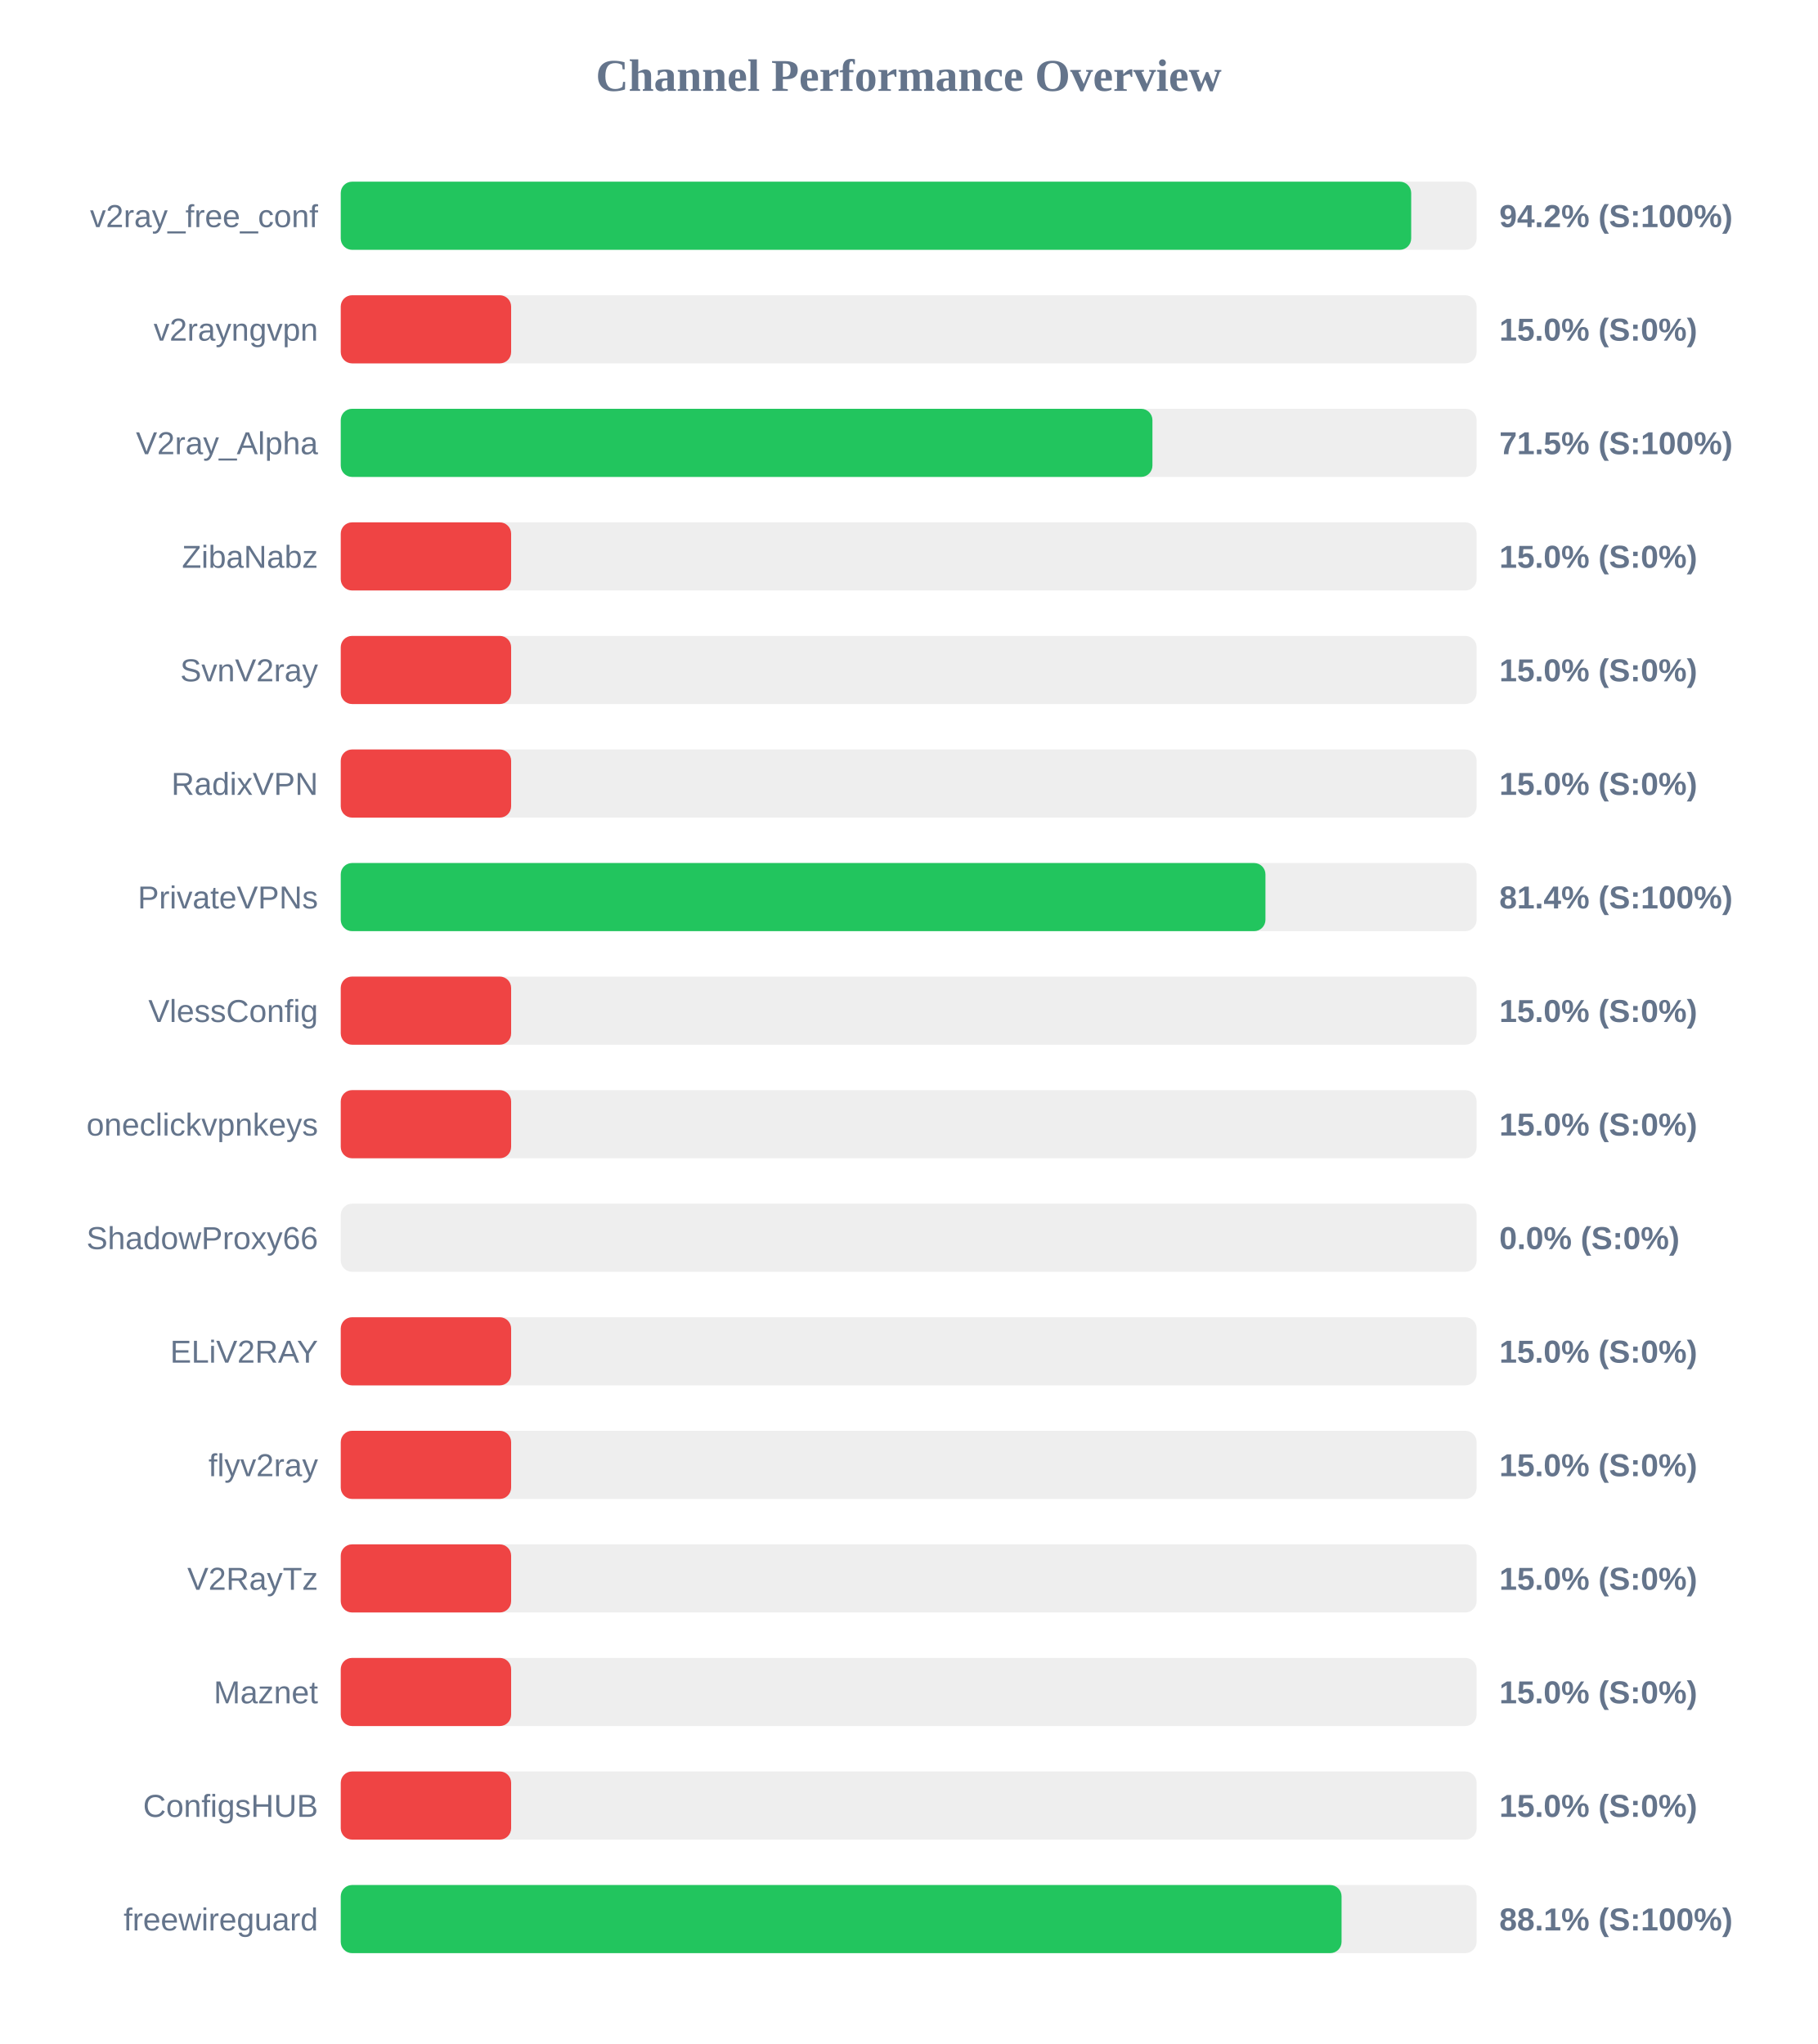
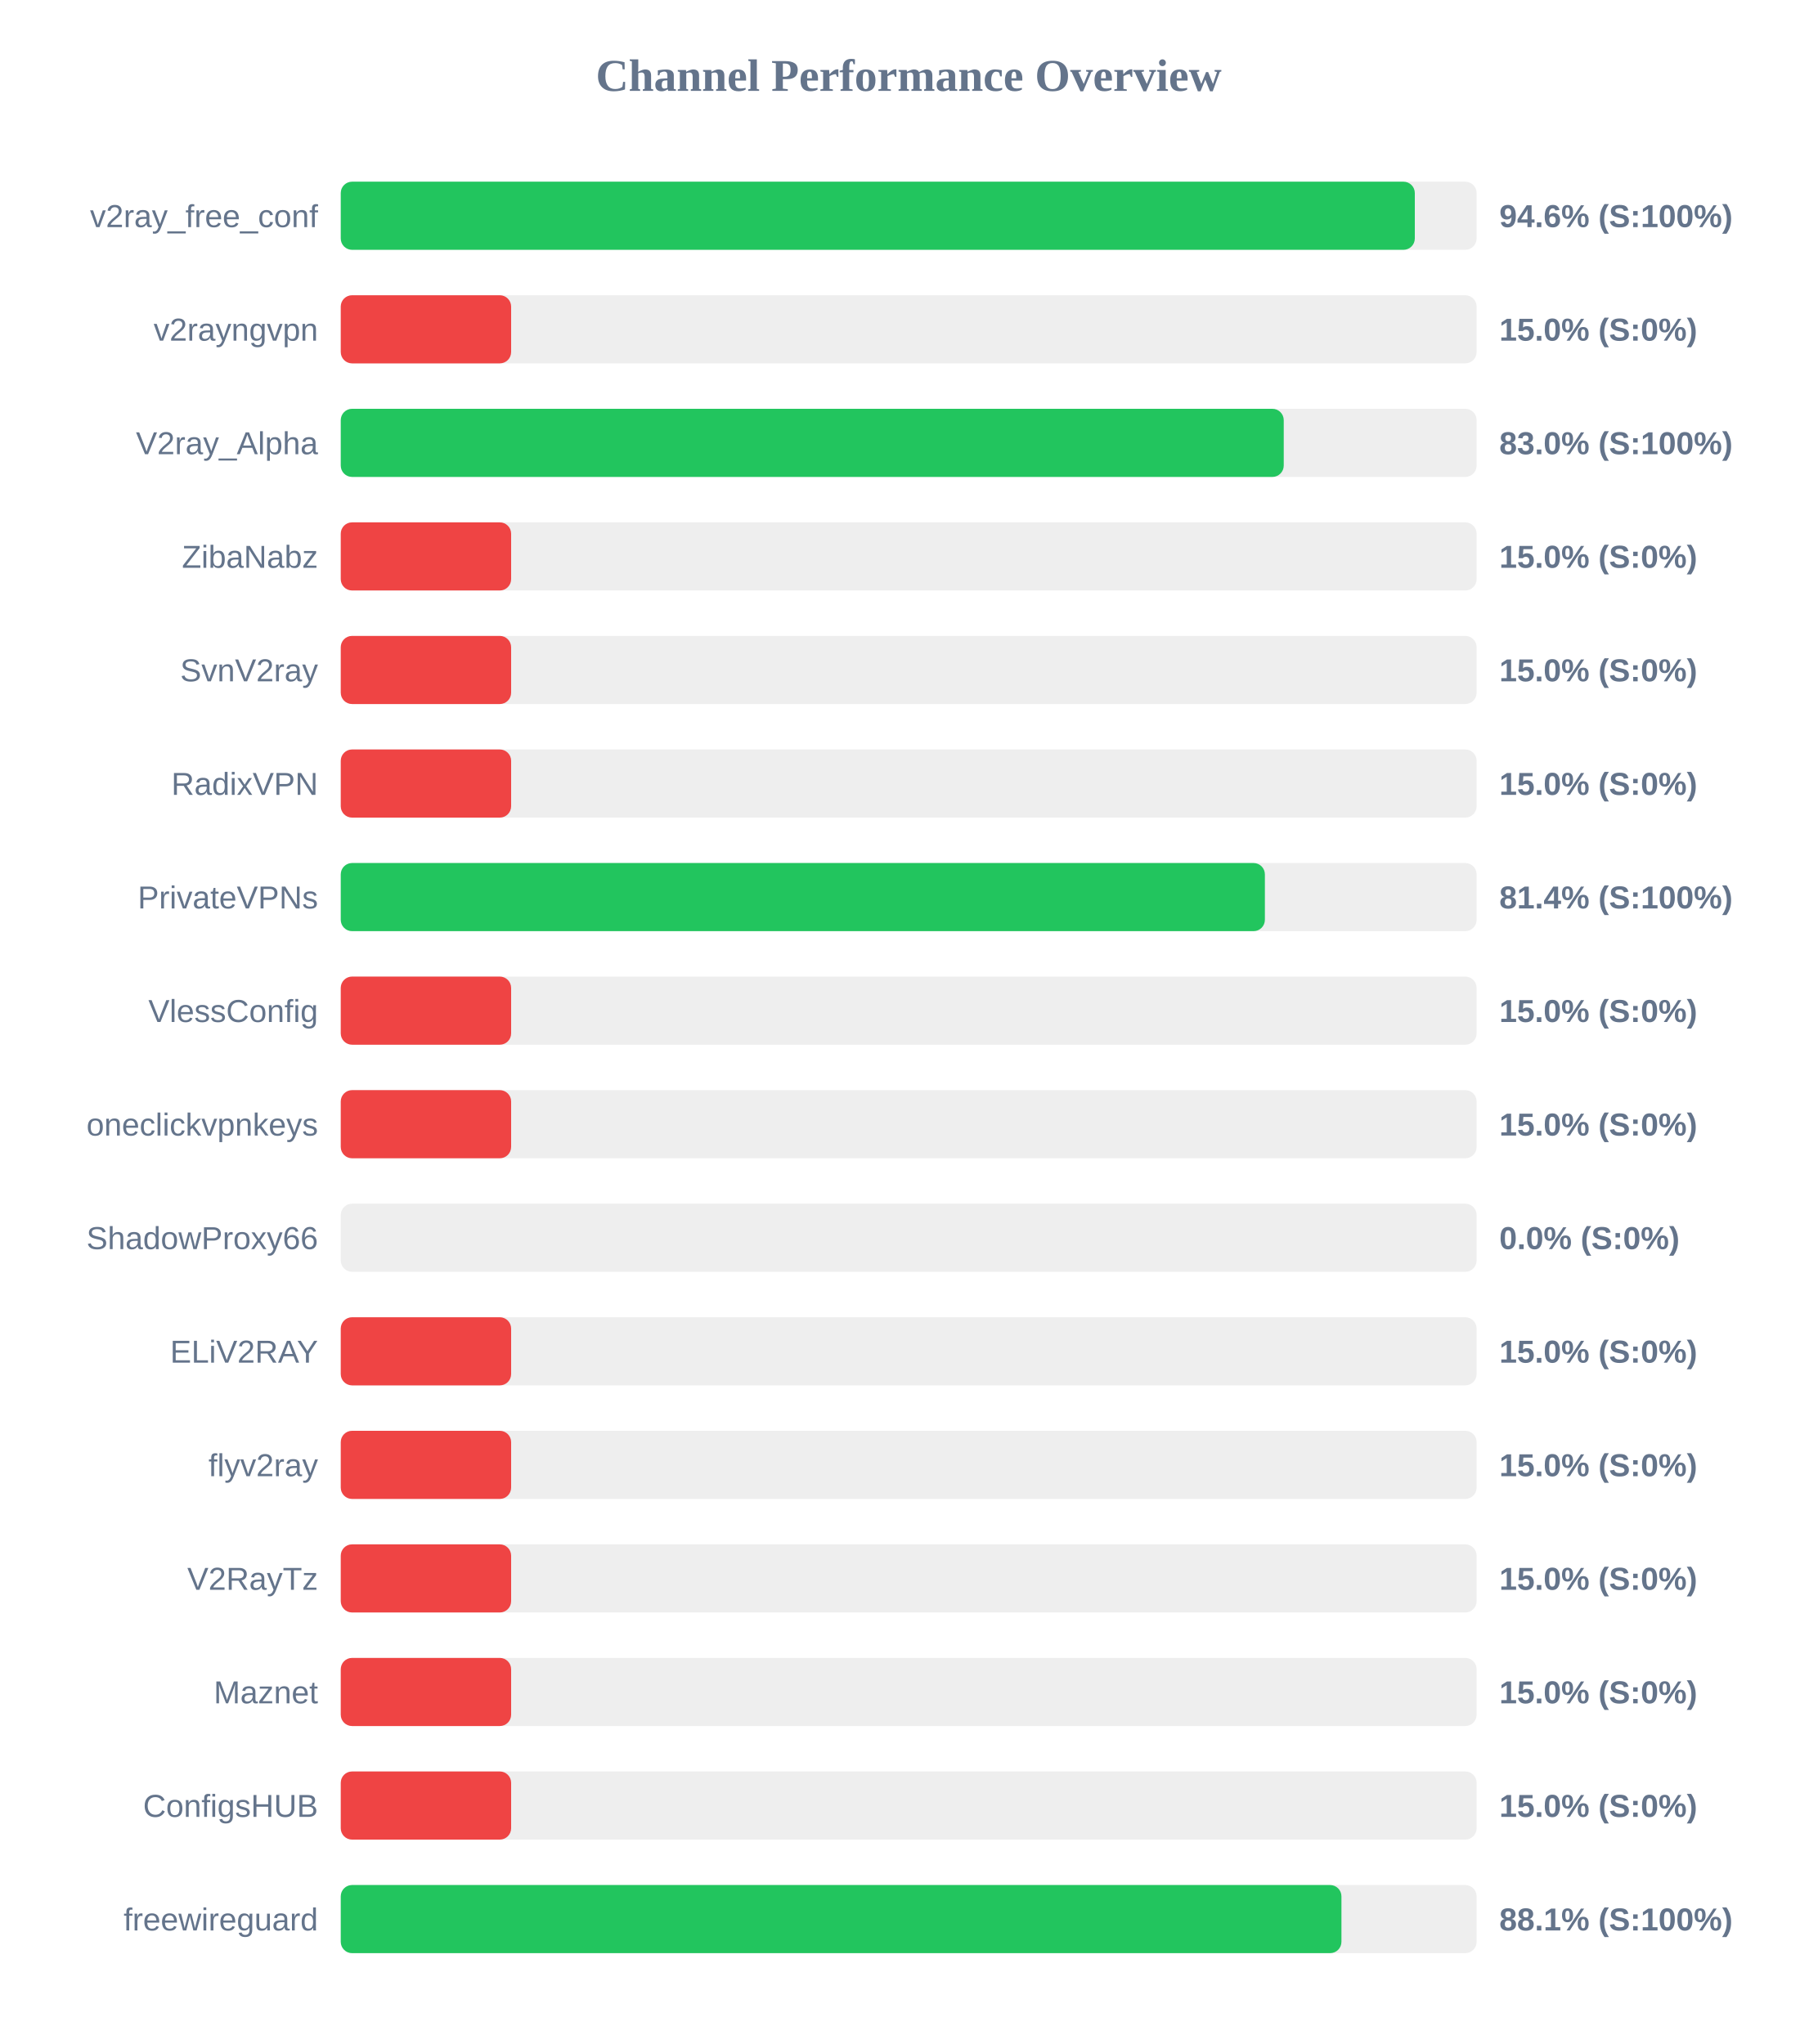
<svg xmlns="http://www.w3.org/2000/svg" width="800" height="900" version="1.1">
  <style>
        .row { font: 14px Arial; fill: #64748b; }
        .score { font: bold 14px Arial; fill: #64748b; }
    </style>
  <text x="400" y="40" text-anchor="middle" font-size="20px" font-weight="bold" fill="#64748b">Channel Performance Overview</text>
  <rect x="150" y="80" width="500" height="30" fill="#eee" rx="5" />
-   <rect x="150" y="80" width="471.2" height="30" fill="#22c55e" rx="5" />
+   <rect x="150" y="80" width="472.8" height="30" fill="#22c55e" rx="5" />
  <text x="140" y="100" text-anchor="end" class="row">v2ray_free_conf</text>
-   <text x="660" y="100" text-anchor="start" class="score">94.2% (S:100%)</text>
+   <text x="660" y="100" text-anchor="start" class="score">94.6% (S:100%)</text>
  <rect x="150" y="130" width="500" height="30" fill="#eee" rx="5" />
  <rect x="150" y="130" width="75.0" height="30" fill="#ef4444" rx="5" />
  <text x="140" y="150" text-anchor="end" class="row">v2rayngvpn</text>
  <text x="660" y="150" text-anchor="start" class="score">15.0% (S:0%)</text>
  <rect x="150" y="180" width="500" height="30" fill="#eee" rx="5" />
-   <rect x="150" y="180" width="357.3" height="30" fill="#22c55e" rx="5" />
+   <rect x="150" y="180" width="415.1" height="30" fill="#22c55e" rx="5" />
  <text x="140" y="200" text-anchor="end" class="row">V2ray_Alpha</text>
-   <text x="660" y="200" text-anchor="start" class="score">71.5% (S:100%)</text>
+   <text x="660" y="200" text-anchor="start" class="score">83.0% (S:100%)</text>
  <rect x="150" y="230" width="500" height="30" fill="#eee" rx="5" />
  <rect x="150" y="230" width="75.0" height="30" fill="#ef4444" rx="5" />
  <text x="140" y="250" text-anchor="end" class="row">ZibaNabz</text>
  <text x="660" y="250" text-anchor="start" class="score">15.0% (S:0%)</text>
  <rect x="150" y="280" width="500" height="30" fill="#eee" rx="5" />
  <rect x="150" y="280" width="75.0" height="30" fill="#ef4444" rx="5" />
  <text x="140" y="300" text-anchor="end" class="row">SvnV2ray</text>
  <text x="660" y="300" text-anchor="start" class="score">15.0% (S:0%)</text>
  <rect x="150" y="330" width="500" height="30" fill="#eee" rx="5" />
  <rect x="150" y="330" width="75.0" height="30" fill="#ef4444" rx="5" />
  <text x="140" y="350" text-anchor="end" class="row">RadixVPN</text>
  <text x="660" y="350" text-anchor="start" class="score">15.0% (S:0%)</text>
  <rect x="150" y="380" width="500" height="30" fill="#eee" rx="5" />
-   <rect x="150" y="380" width="407.05" height="30" fill="#22c55e" rx="5" />
+   <rect x="150" y="380" width="406.8" height="30" fill="#22c55e" rx="5" />
  <text x="140" y="400" text-anchor="end" class="row">PrivateVPNs</text>
  <text x="660" y="400" text-anchor="start" class="score">81.4% (S:100%)</text>
  <rect x="150" y="430" width="500" height="30" fill="#eee" rx="5" />
  <rect x="150" y="430" width="75.0" height="30" fill="#ef4444" rx="5" />
  <text x="140" y="450" text-anchor="end" class="row">VlessConfig</text>
  <text x="660" y="450" text-anchor="start" class="score">15.0% (S:0%)</text>
  <rect x="150" y="480" width="500" height="30" fill="#eee" rx="5" />
  <rect x="150" y="480" width="75.0" height="30" fill="#ef4444" rx="5" />
  <text x="140" y="500" text-anchor="end" class="row">oneclickvpnkeys</text>
  <text x="660" y="500" text-anchor="start" class="score">15.0% (S:0%)</text>
  <rect x="150" y="530" width="500" height="30" fill="#eee" rx="5" />
  <rect x="150" y="530" width="0.0" height="30" fill="#ef4444" rx="5" />
  <text x="140" y="550" text-anchor="end" class="row">ShadowProxy66</text>
  <text x="660" y="550" text-anchor="start" class="score">0.0% (S:0%)</text>
  <rect x="150" y="580" width="500" height="30" fill="#eee" rx="5" />
  <rect x="150" y="580" width="75.0" height="30" fill="#ef4444" rx="5" />
  <text x="140" y="600" text-anchor="end" class="row">ELiV2RAY</text>
  <text x="660" y="600" text-anchor="start" class="score">15.0% (S:0%)</text>
  <rect x="150" y="630" width="500" height="30" fill="#eee" rx="5" />
  <rect x="150" y="630" width="75.0" height="30" fill="#ef4444" rx="5" />
  <text x="140" y="650" text-anchor="end" class="row">flyv2ray</text>
  <text x="660" y="650" text-anchor="start" class="score">15.0% (S:0%)</text>
  <rect x="150" y="680" width="500" height="30" fill="#eee" rx="5" />
  <rect x="150" y="680" width="75.0" height="30" fill="#ef4444" rx="5" />
  <text x="140" y="700" text-anchor="end" class="row">V2RayTz</text>
  <text x="660" y="700" text-anchor="start" class="score">15.0% (S:0%)</text>
  <rect x="150" y="730" width="500" height="30" fill="#eee" rx="5" />
  <rect x="150" y="730" width="75.0" height="30" fill="#ef4444" rx="5" />
  <text x="140" y="750" text-anchor="end" class="row">Maznet</text>
  <text x="660" y="750" text-anchor="start" class="score">15.0% (S:0%)</text>
  <rect x="150" y="780" width="500" height="30" fill="#eee" rx="5" />
  <rect x="150" y="780" width="75.0" height="30" fill="#ef4444" rx="5" />
  <text x="140" y="800" text-anchor="end" class="row">ConfigsHUB</text>
  <text x="660" y="800" text-anchor="start" class="score">15.0% (S:0%)</text>
  <rect x="150" y="830" width="500" height="30" fill="#eee" rx="5" />
-   <rect x="150" y="830" width="440.55" height="30" fill="#22c55e" rx="5" />
+   <rect x="150" y="830" width="440.5" height="30" fill="#22c55e" rx="5" />
  <text x="140" y="850" text-anchor="end" class="row">freewireguard</text>
  <text x="660" y="850" text-anchor="start" class="score">88.1% (S:100%)</text>
</svg>
